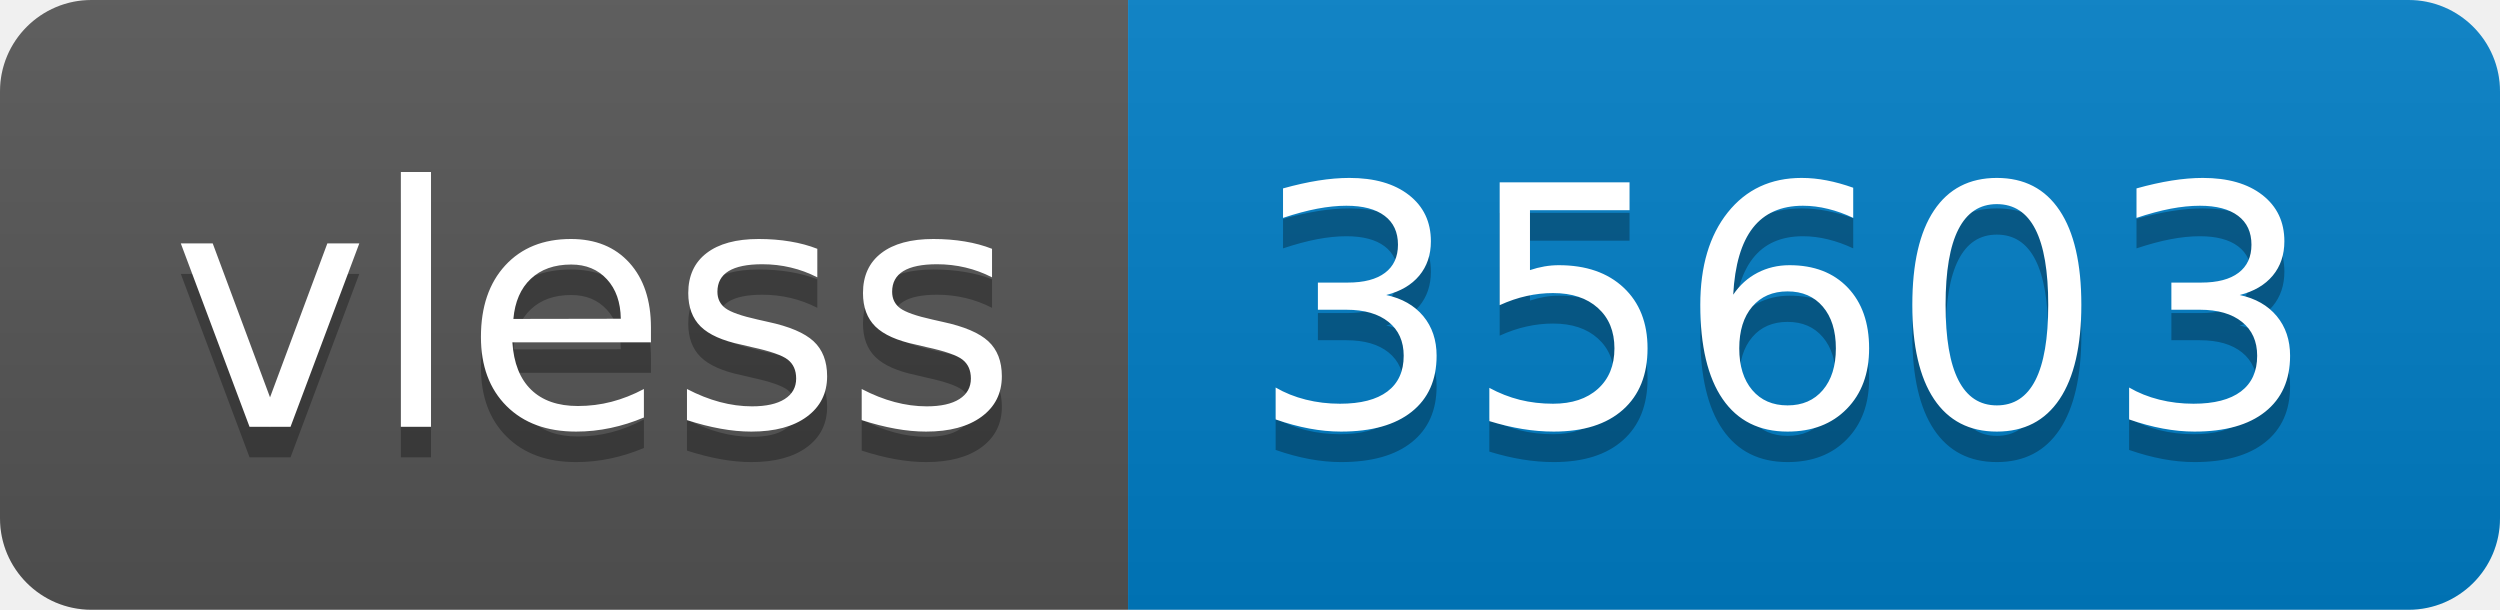
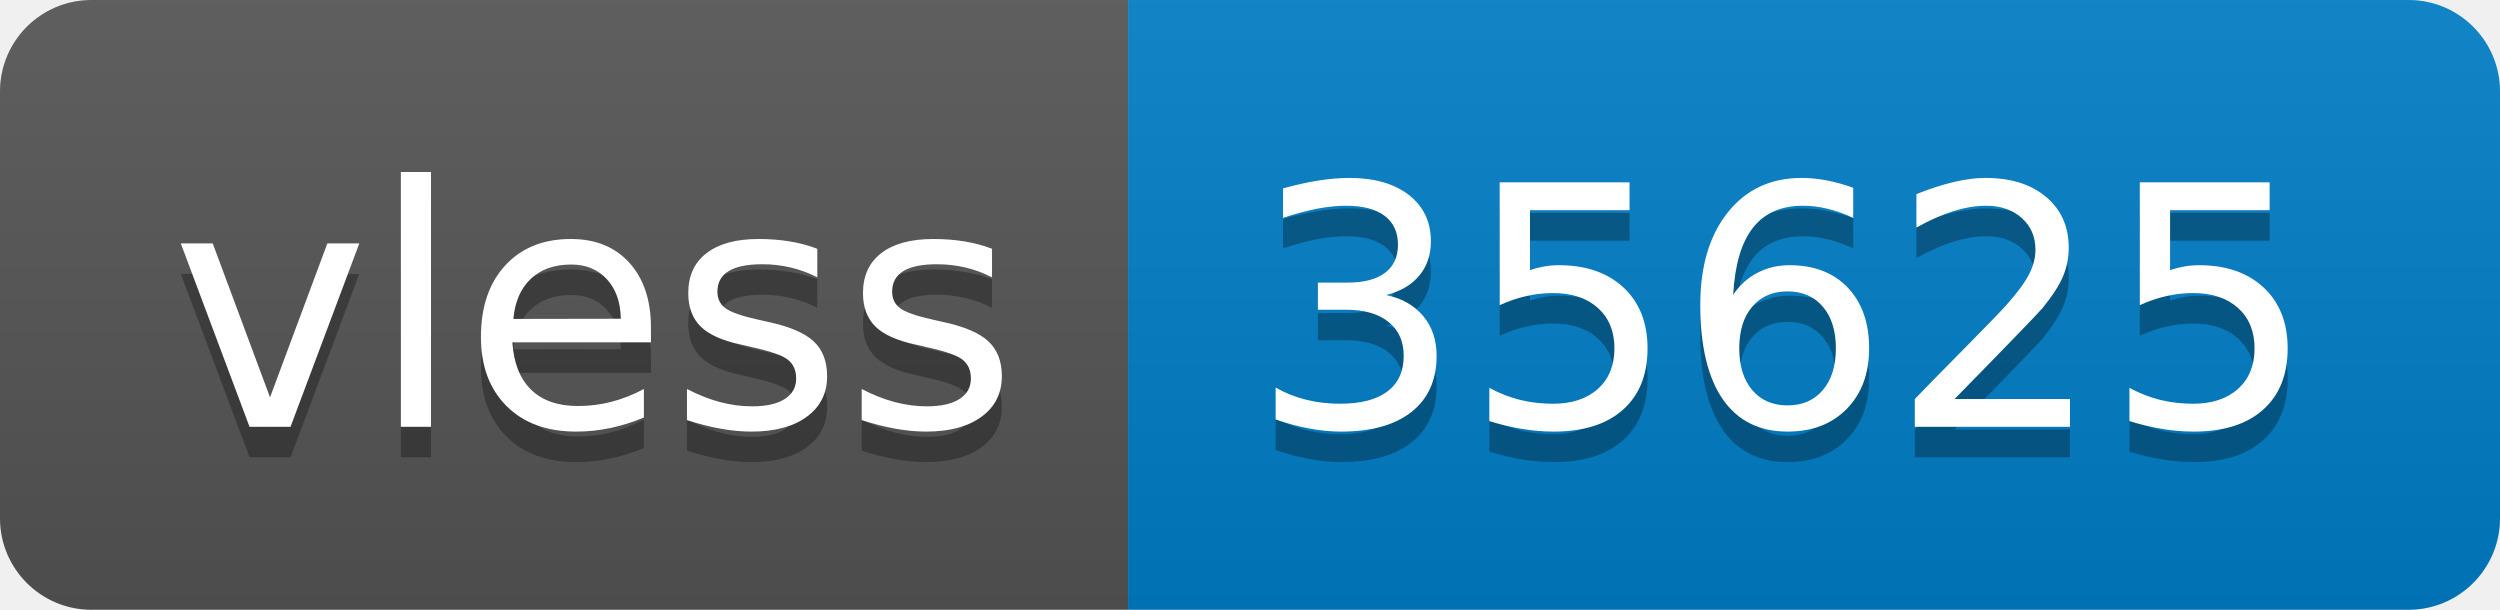
- <svg xmlns="http://www.w3.org/2000/svg" width="82" height="20" role="img" aria-label="vless: 35603">
+ <svg xmlns="http://www.w3.org/2000/svg" width="82" height="20" role="img" aria-label="vless: 35625">
  <linearGradient id="s" x2="0" y2="100%">
    <stop offset="0" stop-color="#bbb" stop-opacity=".1" />
    <stop offset="1" stop-opacity=".1" />
  </linearGradient>
  <clipPath id="r">
    <rect width="82" height="20" rx="3" fill="#fff" />
  </clipPath>
  <g clip-path="url(#r)">
    <rect width="37" height="20" fill="#555" />
    <rect x="37" width="45" height="20" fill="#007ec6" />
    <rect width="82" height="20" fill="url(#s)" />
  </g>
  <g fill="#fff" text-anchor="middle" font-family="Verdana,Geneva,DejaVu Sans,sans-serif" text-rendering="geometricPrecision" font-size="110">
    <text aria-hidden="true" x="195" y="150" fill="#010101" fill-opacity=".3" transform="scale(.1)" textLength="270">vless</text>
    <text x="195" y="140" transform="scale(.1)" fill="#fff" textLength="270">vless</text>
-     <text aria-hidden="true" x="585" y="150" fill="#010101" fill-opacity=".3" transform="scale(.1)" textLength="350">35603</text>
-     <text x="585" y="140" transform="scale(.1)" fill="#fff" textLength="350">35603</text>
+     <text aria-hidden="true" x="585" y="150" fill="#010101" fill-opacity=".3" transform="scale(.1)" textLength="350">35625</text>
+     <text x="585" y="140" transform="scale(.1)" fill="#fff" textLength="350">35625</text>
  </g>
</svg>
